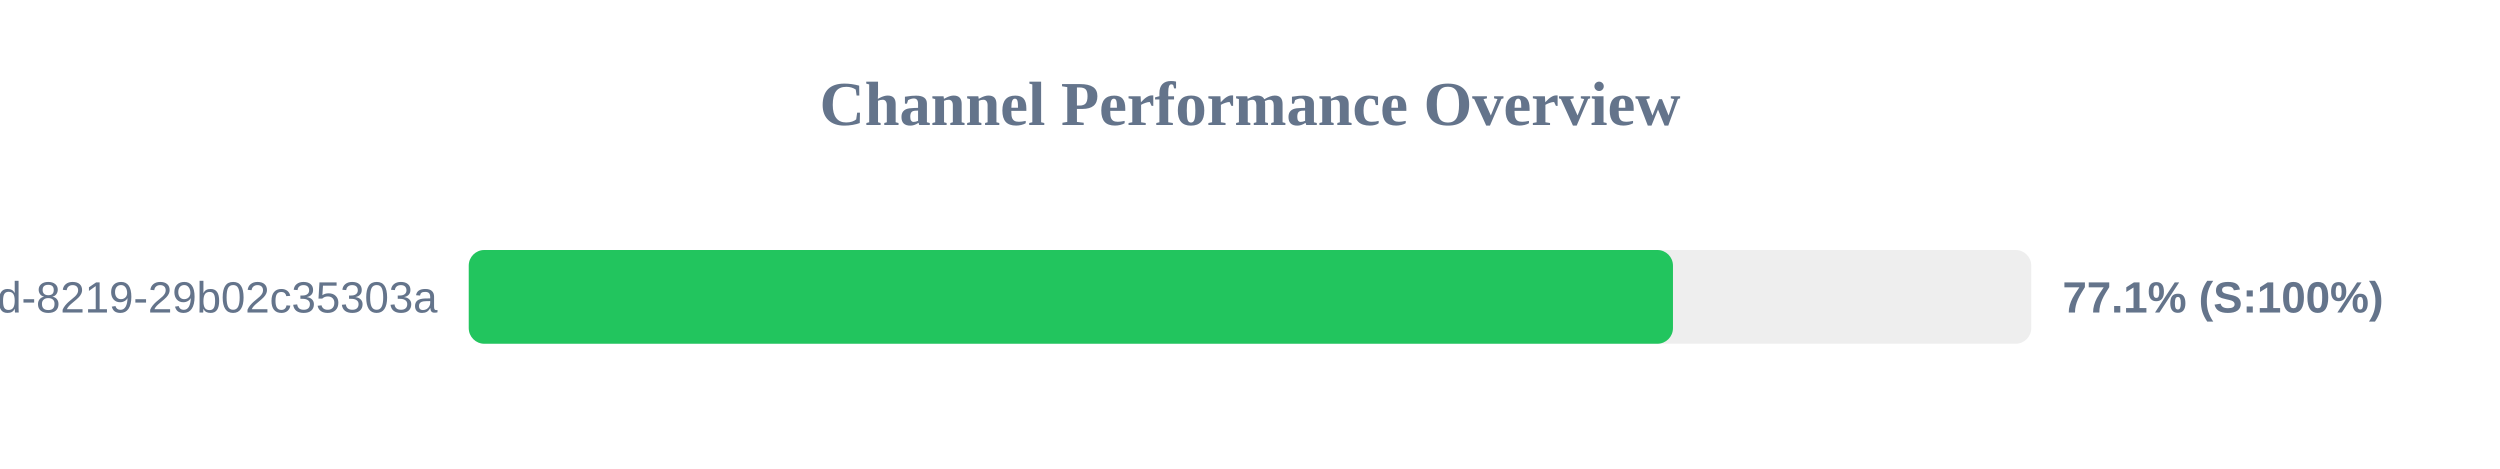
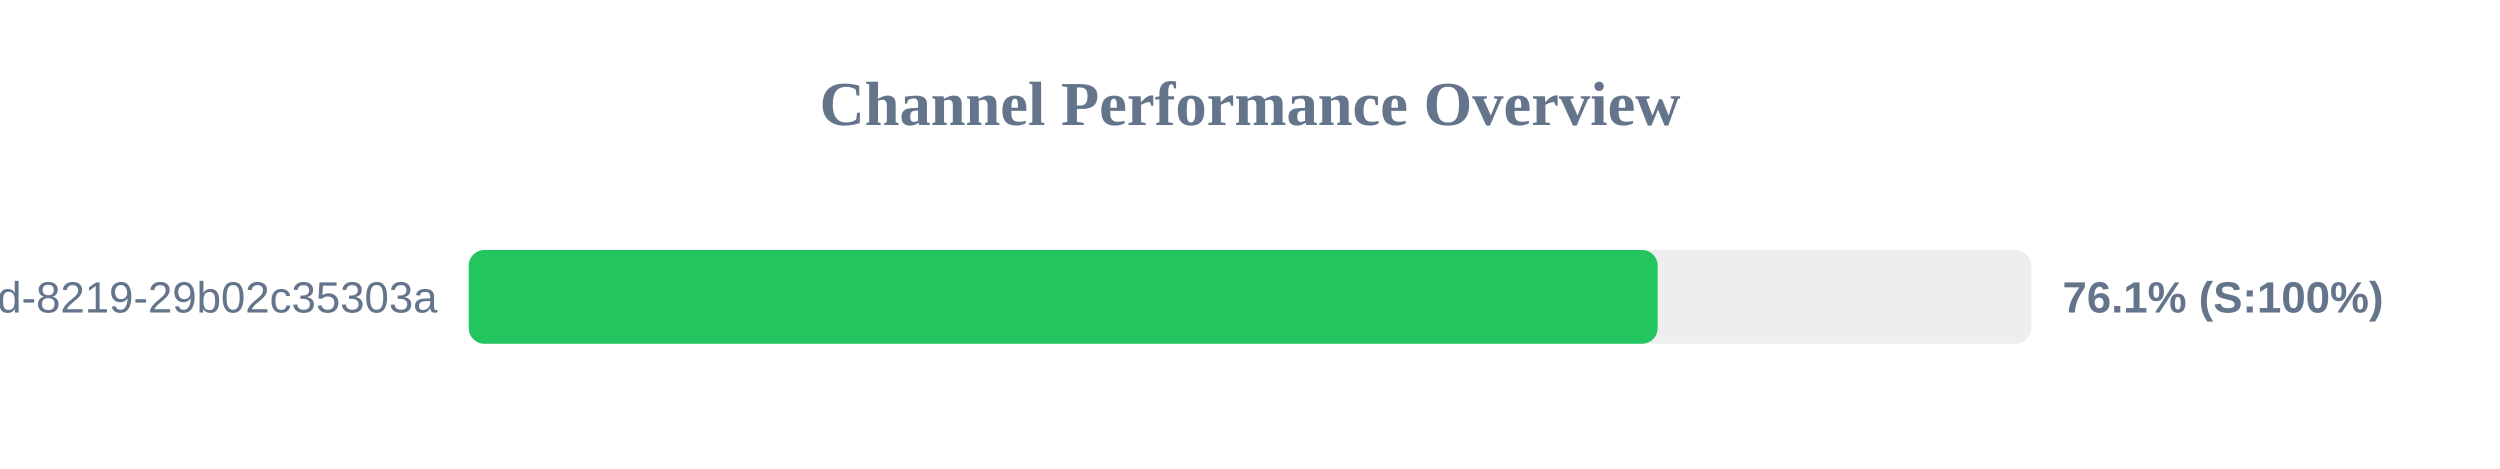
<svg xmlns="http://www.w3.org/2000/svg" width="800" height="150" version="1.1">
  <style>
        .row { font: 14px Arial; fill: #64748b; }
        .score { font: bold 14px Arial; fill: #64748b; }
    </style>
  <text x="400" y="40" text-anchor="middle" font-size="20px" font-weight="bold" fill="#64748b">Channel Performance Overview</text>
  <rect x="150" y="80" width="500" height="30" fill="#eee" rx="5" />
-   <rect x="150" y="80" width="385.35" height="30" fill="#22c55e" rx="5" />
+   <rect x="150" y="80" width="380.45" height="30" fill="#22c55e" rx="5" />
  <text x="140" y="100" text-anchor="end" class="row">?uuid=5eaa121d-4362-444d-8219-29b02c35303a</text>
-   <text x="660" y="100" text-anchor="start" class="score">77.1% (S:100%)</text>
+   <text x="660" y="100" text-anchor="start" class="score">76.1% (S:100%)</text>
</svg>
